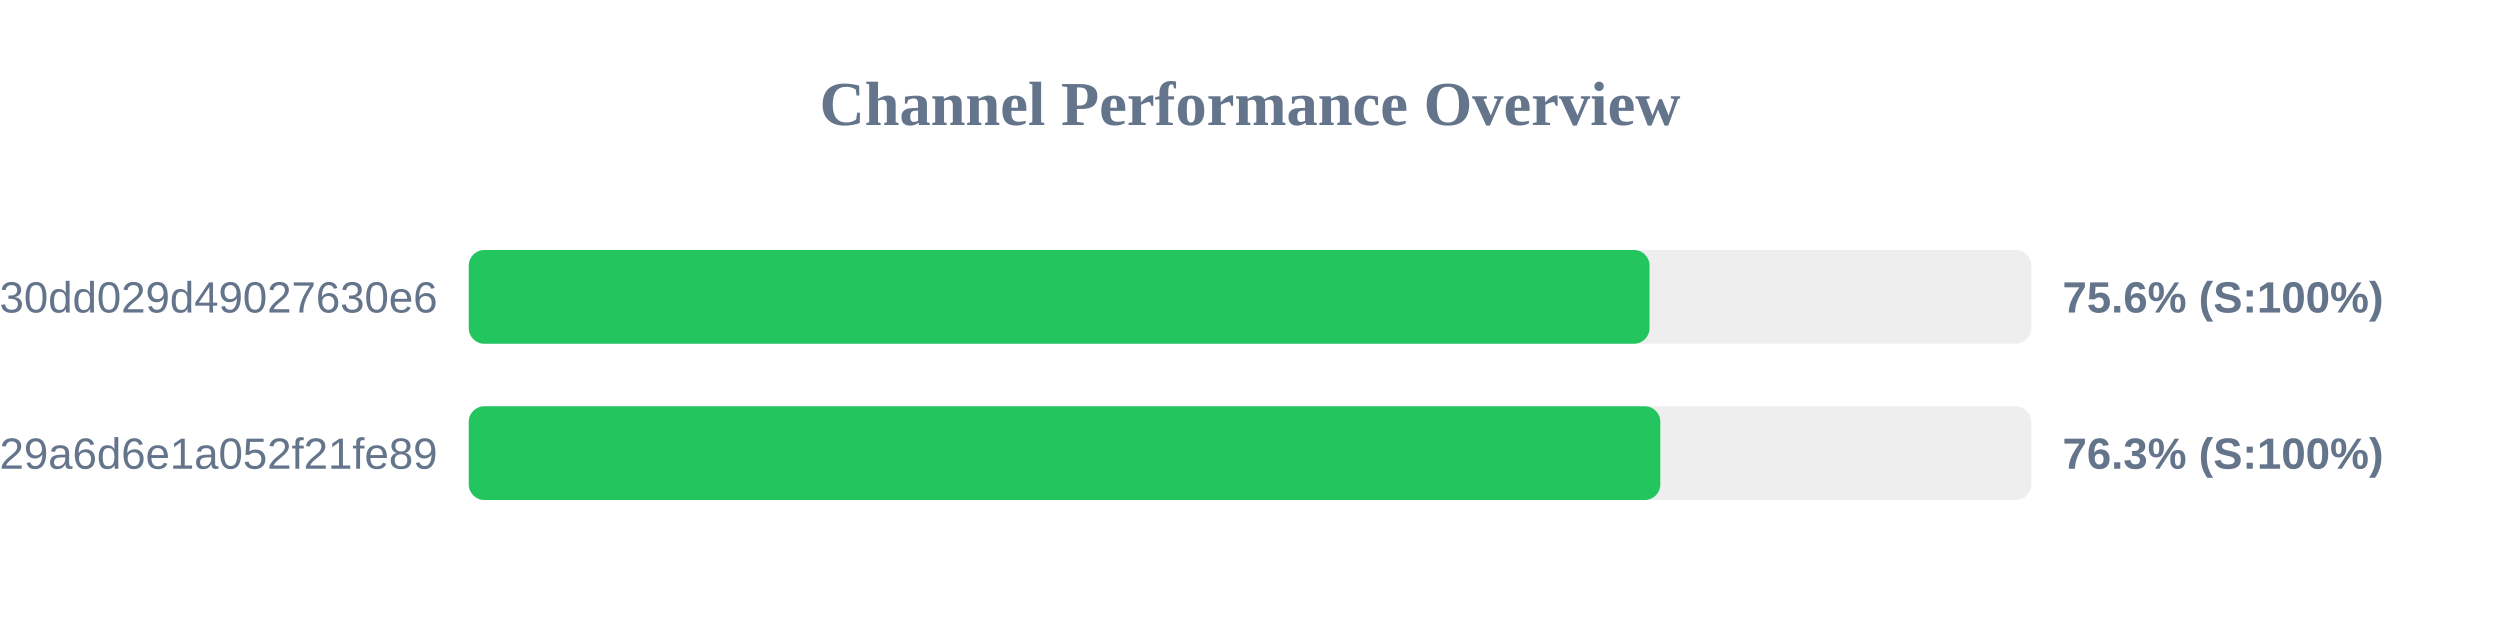
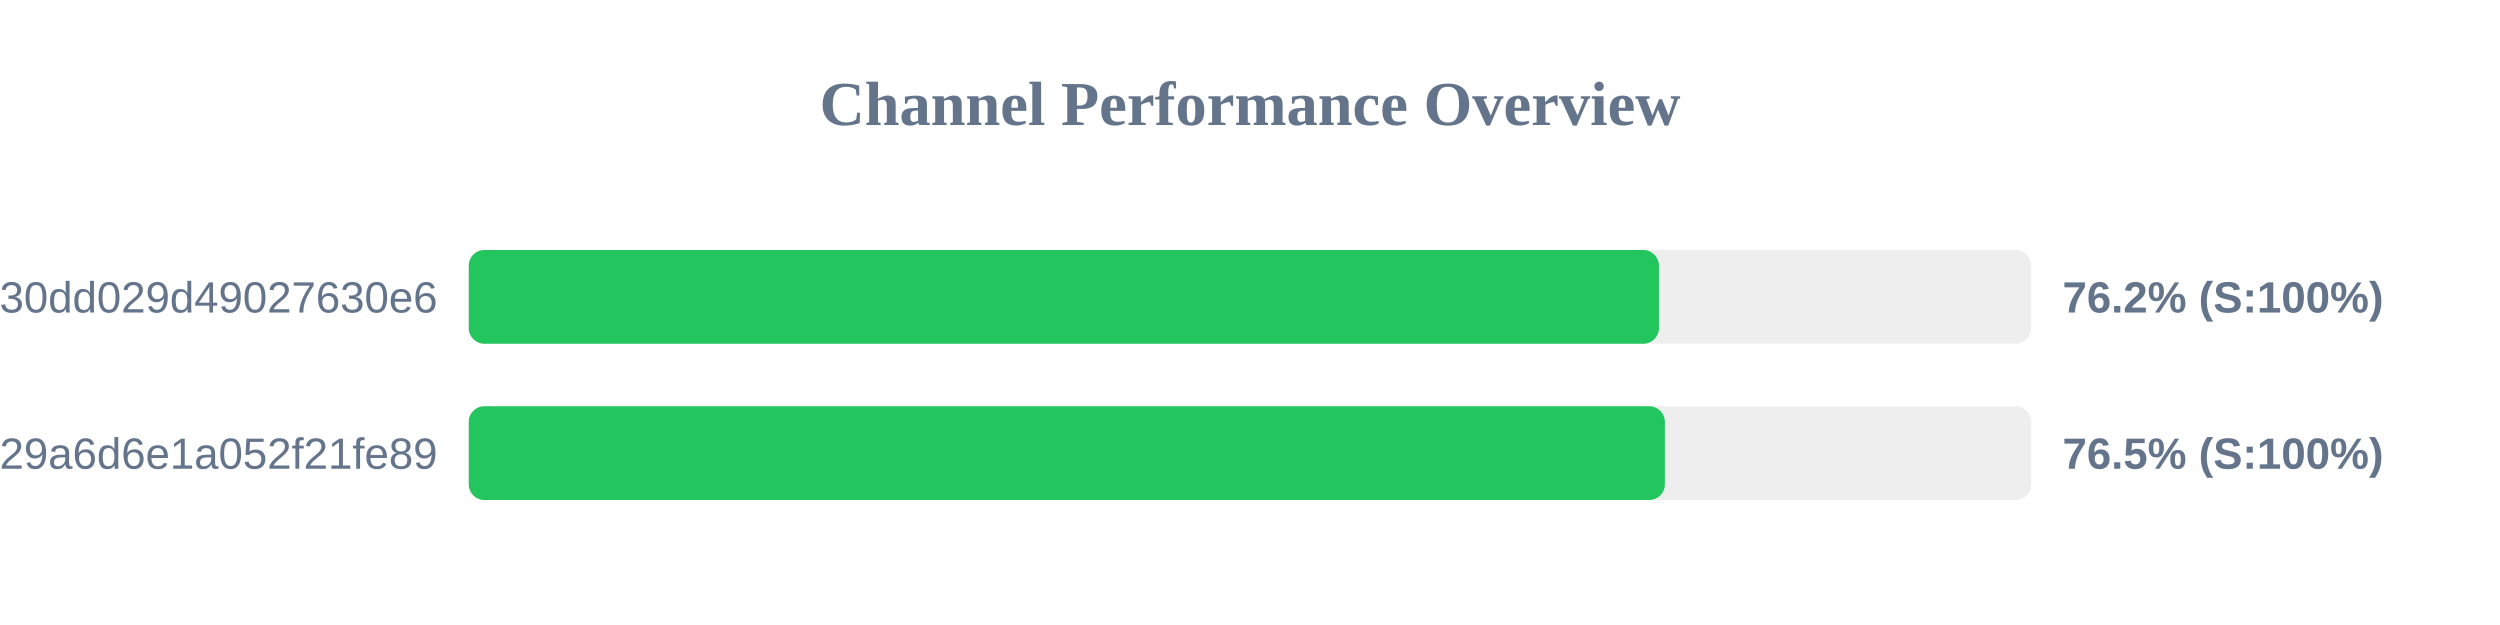
<svg xmlns="http://www.w3.org/2000/svg" width="800" height="200" version="1.1">
  <style>
        .row { font: 14px Arial; fill: #64748b; }
        .score { font: bold 14px Arial; fill: #64748b; }
    </style>
  <text x="400" y="40" text-anchor="middle" font-size="20px" font-weight="bold" fill="#64748b">Channel Performance Overview</text>
  <rect x="150" y="80" width="500" height="30" fill="#eee" rx="5" />
-   <rect x="150" y="80" width="377.85" height="30" fill="#22c55e" rx="5" />
+   <rect x="150" y="80" width="380.85" height="30" fill="#22c55e" rx="5" />
  <text x="140" y="100" text-anchor="end" class="row">subscribe?token=d984bede85ab3f30dd029d49027630e6</text>
-   <text x="660" y="100" text-anchor="start" class="score">75.6% (S:100%)</text>
+   <text x="660" y="100" text-anchor="start" class="score">76.2% (S:100%)</text>
  <rect x="150" y="130" width="500" height="30" fill="#eee" rx="5" />
-   <rect x="150" y="130" width="381.3" height="30" fill="#22c55e" rx="5" />
+   <rect x="150" y="130" width="382.75" height="30" fill="#22c55e" rx="5" />
  <text x="140" y="150" text-anchor="end" class="row">subscribe?token=5fd9707bf06e929a6d6e1a052f21fe89</text>
-   <text x="660" y="150" text-anchor="start" class="score">76.3% (S:100%)</text>
+   <text x="660" y="150" text-anchor="start" class="score">76.5% (S:100%)</text>
</svg>
